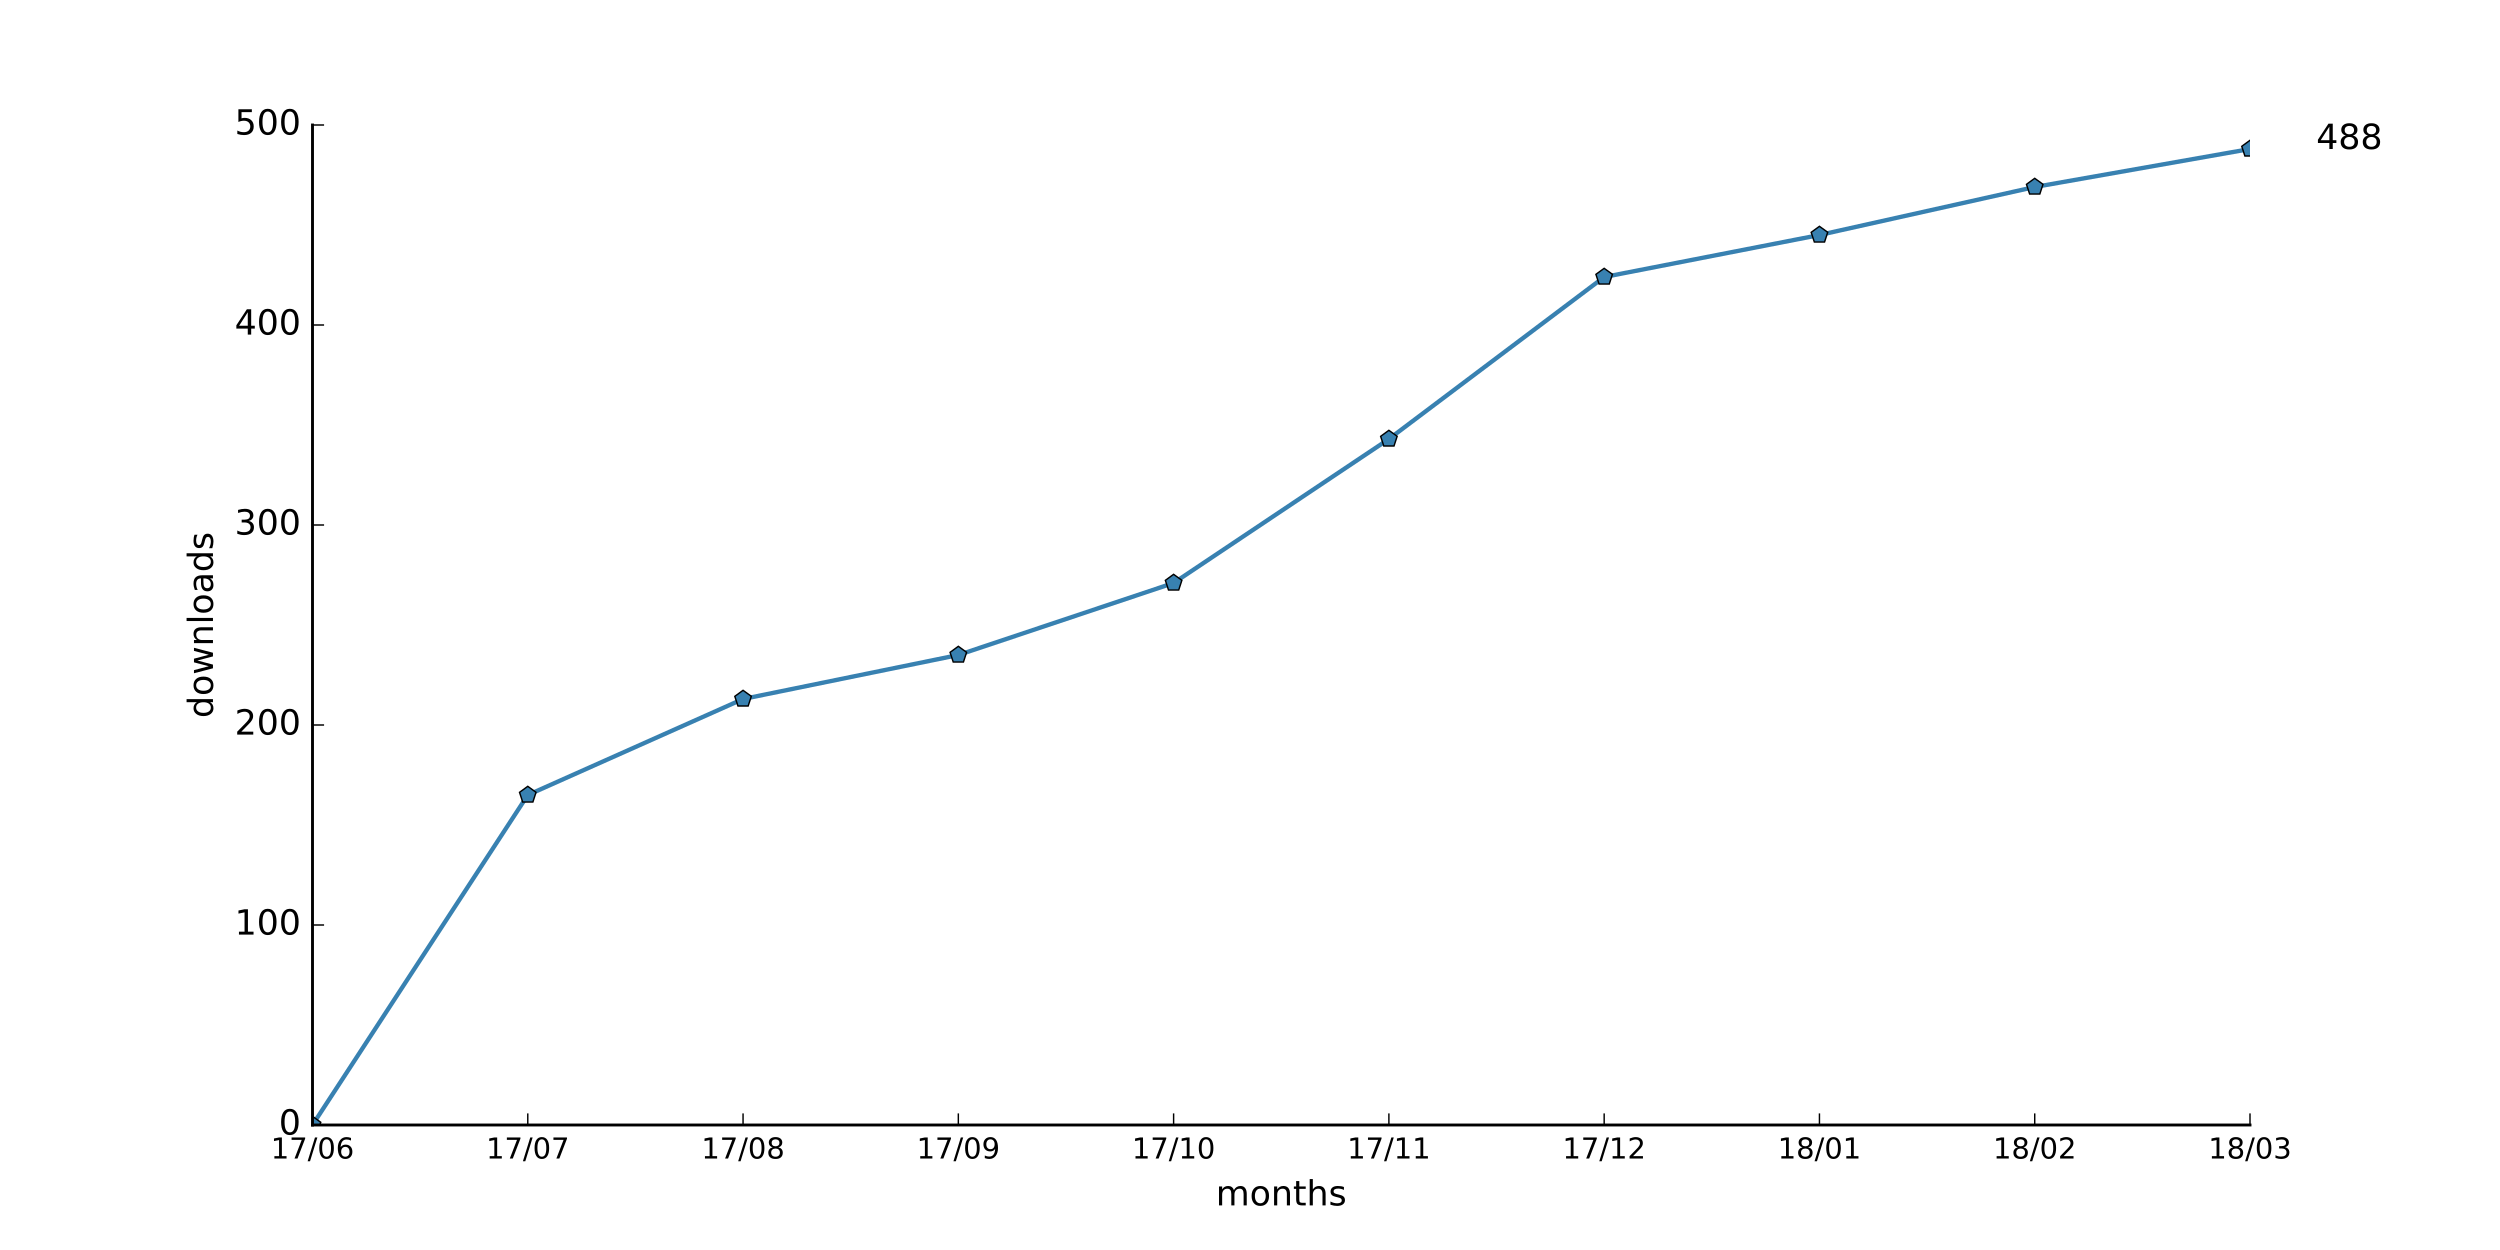
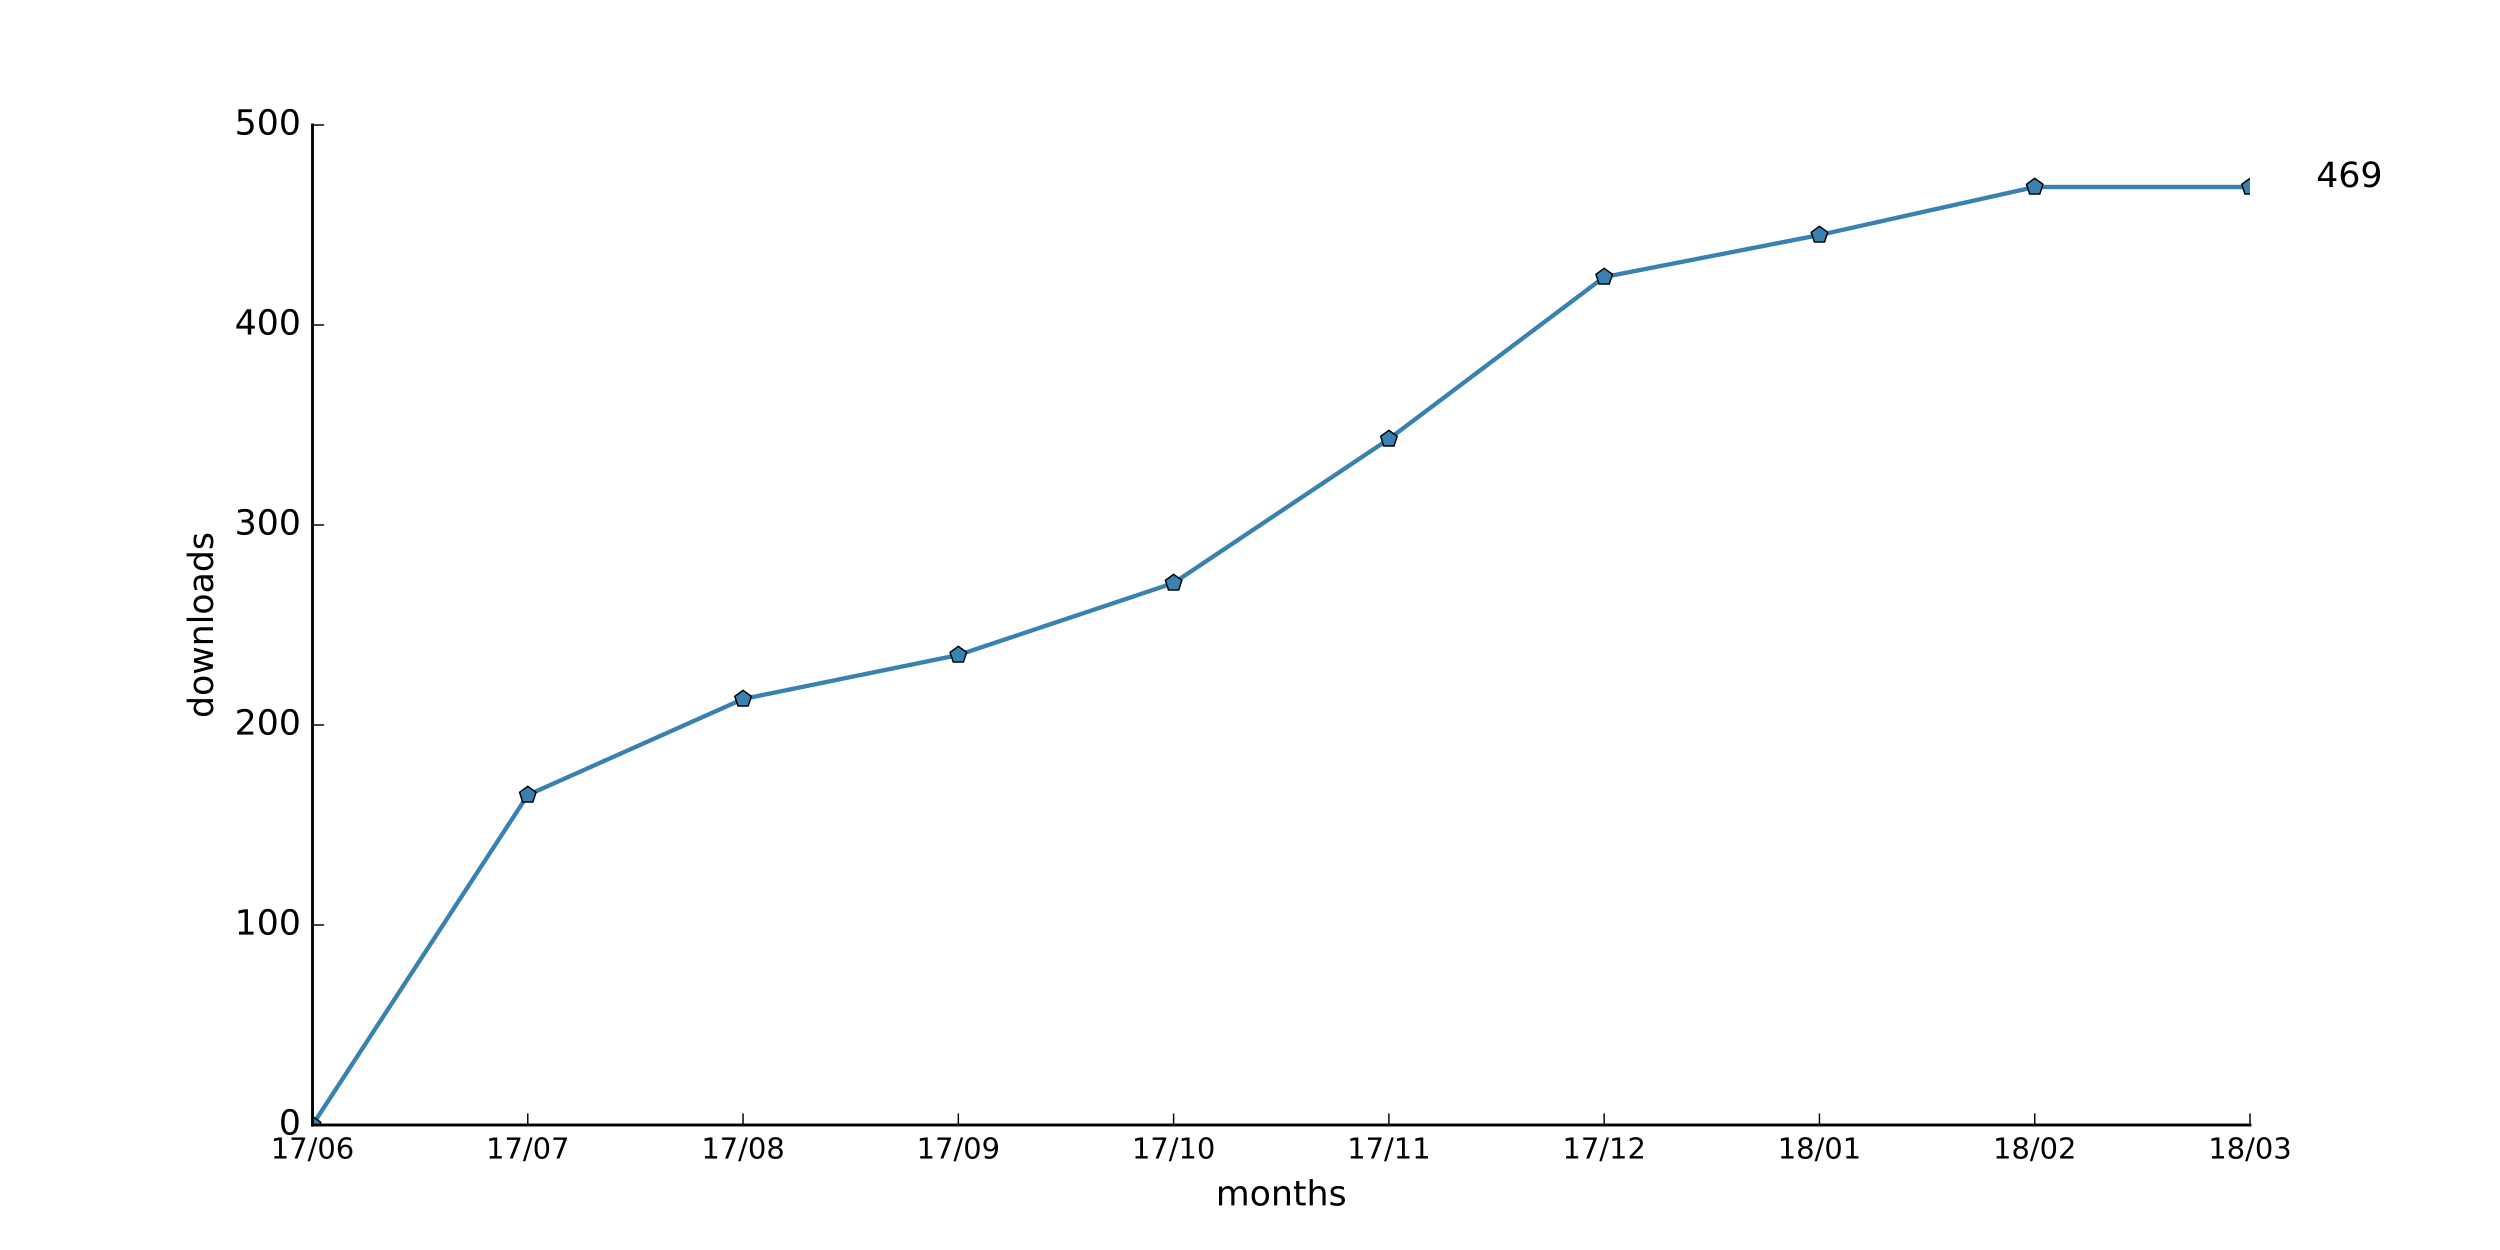
<svg xmlns="http://www.w3.org/2000/svg" xmlns:xlink="http://www.w3.org/1999/xlink" height="432pt" version="1.1" viewBox="0 0 864 432" width="864pt">
  <defs>
    <style type="text/css">
*{stroke-linecap:butt;stroke-linejoin:round;stroke-miterlimit:100000;}
  </style>
  </defs>
  <g id="figure_1">
    <g id="patch_1">
      <path d="M 0 432  L 864 432  L 864 0  L 0 0  z " style="fill:#ffffff;" />
    </g>
    <g id="axes_1">
      <g id="patch_2">
        <path d="M 108 388.8  L 777.6 388.8  L 777.6 43.2  L 108 43.2  z " style="fill:#ffffff;" />
      </g>
      <g id="line2d_1">
-         <path clip-path="url(#p3c5b20bab3)" d="M 108 388.8  L 182.4 274.752  L 256.8 241.574  L 331.2 226.368  L 405.6 201.485  L 480 151.718  L 554.4 95.731  L 628.8 81.216  L 703.2 64.627  L 777.6 51.494  " style="fill:none;stroke:#3881b1;stroke-linecap:square;stroke-width:1.5;" />
+         <path clip-path="url(#p75b536149a)" d="M 108 388.8  L 182.4 274.752  L 256.8 241.574  L 331.2 226.368  L 405.6 201.485  L 480 151.718  L 554.4 95.731  L 628.8 81.216  L 703.2 64.627  L 777.6 64.627  " style="fill:none;stroke:#3881b1;stroke-linecap:square;stroke-width:1.5;" />
      </g>
      <g id="line2d_2">
        <defs>
-           <path d="M 0 -3  L -2.853 -0.927  L -1.763 2.427  L 1.763 2.427  L 2.853 -0.927  z " id="m84efdbb8c8" style="stroke:#000000;stroke-linejoin:miter;stroke-width:0.5;" />
+           <path d="M 0 -3  L -2.853 -0.927  L -1.763 2.427  L 1.763 2.427  L 2.853 -0.927  z " id="m24736e64dd" style="stroke:#000000;stroke-linejoin:miter;stroke-width:0.5;" />
        </defs>
-         <g clip-path="url(#p3c5b20bab3)">
-           <use style="fill:#3881b1;stroke:#000000;stroke-linejoin:miter;stroke-width:0.5;" x="108.0" xlink:href="#m84efdbb8c8" y="388.8" />
-           <use style="fill:#3881b1;stroke:#000000;stroke-linejoin:miter;stroke-width:0.5;" x="182.4" xlink:href="#m84efdbb8c8" y="274.752" />
-           <use style="fill:#3881b1;stroke:#000000;stroke-linejoin:miter;stroke-width:0.5;" x="256.8" xlink:href="#m84efdbb8c8" y="241.574" />
-           <use style="fill:#3881b1;stroke:#000000;stroke-linejoin:miter;stroke-width:0.5;" x="331.2" xlink:href="#m84efdbb8c8" y="226.368" />
-           <use style="fill:#3881b1;stroke:#000000;stroke-linejoin:miter;stroke-width:0.5;" x="405.6" xlink:href="#m84efdbb8c8" y="201.485" />
-           <use style="fill:#3881b1;stroke:#000000;stroke-linejoin:miter;stroke-width:0.5;" x="480.0" xlink:href="#m84efdbb8c8" y="151.718" />
-           <use style="fill:#3881b1;stroke:#000000;stroke-linejoin:miter;stroke-width:0.5;" x="554.4" xlink:href="#m84efdbb8c8" y="95.731" />
-           <use style="fill:#3881b1;stroke:#000000;stroke-linejoin:miter;stroke-width:0.5;" x="628.8" xlink:href="#m84efdbb8c8" y="81.216" />
-           <use style="fill:#3881b1;stroke:#000000;stroke-linejoin:miter;stroke-width:0.5;" x="703.2" xlink:href="#m84efdbb8c8" y="64.627" />
-           <use style="fill:#3881b1;stroke:#000000;stroke-linejoin:miter;stroke-width:0.5;" x="777.6" xlink:href="#m84efdbb8c8" y="51.494" />
+         <g clip-path="url(#p75b536149a)">
+           <use style="fill:#3881b1;stroke:#000000;stroke-linejoin:miter;stroke-width:0.5;" x="108.0" xlink:href="#m24736e64dd" y="388.8" />
+           <use style="fill:#3881b1;stroke:#000000;stroke-linejoin:miter;stroke-width:0.5;" x="182.4" xlink:href="#m24736e64dd" y="274.752" />
+           <use style="fill:#3881b1;stroke:#000000;stroke-linejoin:miter;stroke-width:0.5;" x="256.8" xlink:href="#m24736e64dd" y="241.574" />
+           <use style="fill:#3881b1;stroke:#000000;stroke-linejoin:miter;stroke-width:0.5;" x="331.2" xlink:href="#m24736e64dd" y="226.368" />
+           <use style="fill:#3881b1;stroke:#000000;stroke-linejoin:miter;stroke-width:0.5;" x="405.6" xlink:href="#m24736e64dd" y="201.485" />
+           <use style="fill:#3881b1;stroke:#000000;stroke-linejoin:miter;stroke-width:0.5;" x="480.0" xlink:href="#m24736e64dd" y="151.718" />
+           <use style="fill:#3881b1;stroke:#000000;stroke-linejoin:miter;stroke-width:0.5;" x="554.4" xlink:href="#m24736e64dd" y="95.731" />
+           <use style="fill:#3881b1;stroke:#000000;stroke-linejoin:miter;stroke-width:0.5;" x="628.8" xlink:href="#m24736e64dd" y="81.216" />
+           <use style="fill:#3881b1;stroke:#000000;stroke-linejoin:miter;stroke-width:0.5;" x="703.2" xlink:href="#m24736e64dd" y="64.627" />
+           <use style="fill:#3881b1;stroke:#000000;stroke-linejoin:miter;stroke-width:0.5;" x="777.6" xlink:href="#m24736e64dd" y="64.627" />
        </g>
      </g>
      <g id="patch_3">
        <path d="M 108 388.8  L 777.6 388.8  " style="fill:none;stroke:#000000;stroke-linecap:square;stroke-linejoin:miter;" />
      </g>
      <g id="patch_4">
        <path d="M 108 388.8  L 108 43.2  " style="fill:none;stroke:#000000;stroke-linecap:square;stroke-linejoin:miter;" />
      </g>
      <g id="matplotlib.axis_1">
        <g id="xtick_1">
          <g id="line2d_3">
            <defs>
-               <path d="M 0 0  L 0 -4  " id="mdf4bca3ebf" style="stroke:#000000;stroke-width:0.5;" />
-             </defs>
-             <g>
-               <use style="stroke:#000000;stroke-width:0.5;" x="108.0" xlink:href="#mdf4bca3ebf" y="388.8" />
+               <path d="M 0 0  L 0 -4  " id="m5441cea8cf" style="stroke:#000000;stroke-width:0.5;" />
+             </defs>
+             <g>
+               <use style="stroke:#000000;stroke-width:0.5;" x="108.0" xlink:href="#m5441cea8cf" y="388.8" />
            </g>
          </g>
          <g id="text_1">
            <defs>
              <path d="M 31.781 66.406  Q 24.172 66.406 20.328 58.906  Q 16.5 51.422 16.5 36.375  Q 16.5 21.391 20.328 13.891  Q 24.172 6.391 31.781 6.391  Q 39.453 6.391 43.281 13.891  Q 47.125 21.391 47.125 36.375  Q 47.125 51.422 43.281 58.906  Q 39.453 66.406 31.781 66.406  M 31.781 74.219  Q 44.047 74.219 50.516 64.516  Q 56.984 54.828 56.984 36.375  Q 56.984 17.969 50.516 8.266  Q 44.047 -1.422 31.781 -1.422  Q 19.531 -1.422 13.062 8.266  Q 6.594 17.969 6.594 36.375  Q 6.594 54.828 13.062 64.516  Q 19.531 74.219 31.781 74.219  " id="BitstreamVeraSans-Roman-30" />
              <path d="M 12.406 8.297  L 28.516 8.297  L 28.516 63.922  L 10.984 60.406  L 10.984 69.391  L 28.422 72.906  L 38.281 72.906  L 38.281 8.297  L 54.391 8.297  L 54.391 0  L 12.406 0  z " id="BitstreamVeraSans-Roman-31" />
              <path d="M 33.016 40.375  Q 26.375 40.375 22.484 35.828  Q 18.609 31.297 18.609 23.391  Q 18.609 15.531 22.484 10.953  Q 26.375 6.391 33.016 6.391  Q 39.656 6.391 43.531 10.953  Q 47.406 15.531 47.406 23.391  Q 47.406 31.297 43.531 35.828  Q 39.656 40.375 33.016 40.375  M 52.594 71.297  L 52.594 62.312  Q 48.875 64.062 45.094 64.984  Q 41.312 65.922 37.594 65.922  Q 27.828 65.922 22.672 59.328  Q 17.531 52.734 16.797 39.406  Q 19.672 43.656 24.016 45.922  Q 28.375 48.188 33.594 48.188  Q 44.578 48.188 50.953 41.516  Q 57.328 34.859 57.328 23.391  Q 57.328 12.156 50.688 5.359  Q 44.047 -1.422 33.016 -1.422  Q 20.359 -1.422 13.672 8.266  Q 6.984 17.969 6.984 36.375  Q 6.984 53.656 15.188 63.938  Q 23.391 74.219 37.203 74.219  Q 40.922 74.219 44.703 73.484  Q 48.484 72.75 52.594 71.297  " id="BitstreamVeraSans-Roman-36" />
              <path d="M 8.203 72.906  L 55.078 72.906  L 55.078 68.703  L 28.609 0  L 18.312 0  L 43.219 64.594  L 8.203 64.594  z " id="BitstreamVeraSans-Roman-37" />
              <path d="M 25.391 72.906  L 33.688 72.906  L 8.297 -9.281  L 0 -9.281  z " id="BitstreamVeraSans-Roman-2f" />
            </defs>
            <g transform="translate(93.59063 400.3984)scale(0.1 -0.1)">
              <use xlink:href="#BitstreamVeraSans-Roman-31" />
              <use x="63.623" xlink:href="#BitstreamVeraSans-Roman-37" />
              <use x="127.246" xlink:href="#BitstreamVeraSans-Roman-2f" />
              <use x="160.938" xlink:href="#BitstreamVeraSans-Roman-30" />
              <use x="224.561" xlink:href="#BitstreamVeraSans-Roman-36" />
            </g>
          </g>
        </g>
        <g id="xtick_2">
          <g id="line2d_4">
            <g>
-               <use style="stroke:#000000;stroke-width:0.5;" x="182.4" xlink:href="#mdf4bca3ebf" y="388.8" />
+               <use style="stroke:#000000;stroke-width:0.5;" x="182.4" xlink:href="#m5441cea8cf" y="388.8" />
            </g>
          </g>
          <g id="text_2">
            <g transform="translate(167.9906 400.3984)scale(0.1 -0.1)">
              <use xlink:href="#BitstreamVeraSans-Roman-31" />
              <use x="63.623" xlink:href="#BitstreamVeraSans-Roman-37" />
              <use x="127.246" xlink:href="#BitstreamVeraSans-Roman-2f" />
              <use x="160.938" xlink:href="#BitstreamVeraSans-Roman-30" />
              <use x="224.561" xlink:href="#BitstreamVeraSans-Roman-37" />
            </g>
          </g>
        </g>
        <g id="xtick_3">
          <g id="line2d_5">
            <g>
-               <use style="stroke:#000000;stroke-width:0.5;" x="256.8" xlink:href="#mdf4bca3ebf" y="388.8" />
+               <use style="stroke:#000000;stroke-width:0.5;" x="256.8" xlink:href="#m5441cea8cf" y="388.8" />
            </g>
          </g>
          <g id="text_3">
            <defs>
              <path d="M 31.781 34.625  Q 24.75 34.625 20.719 30.859  Q 16.703 27.094 16.703 20.516  Q 16.703 13.922 20.719 10.156  Q 24.75 6.391 31.781 6.391  Q 38.812 6.391 42.859 10.172  Q 46.922 13.969 46.922 20.516  Q 46.922 27.094 42.891 30.859  Q 38.875 34.625 31.781 34.625  M 21.922 38.812  Q 15.578 40.375 12.031 44.719  Q 8.5 49.078 8.5 55.328  Q 8.5 64.062 14.719 69.141  Q 20.953 74.219 31.781 74.219  Q 42.672 74.219 48.875 69.141  Q 55.078 64.062 55.078 55.328  Q 55.078 49.078 51.531 44.719  Q 48 40.375 41.703 38.812  Q 48.828 37.156 52.797 32.312  Q 56.781 27.484 56.781 20.516  Q 56.781 9.906 50.312 4.234  Q 43.844 -1.422 31.781 -1.422  Q 19.734 -1.422 13.25 4.234  Q 6.781 9.906 6.781 20.516  Q 6.781 27.484 10.781 32.312  Q 14.797 37.156 21.922 38.812  M 18.312 54.391  Q 18.312 48.734 21.844 45.562  Q 25.391 42.391 31.781 42.391  Q 38.141 42.391 41.719 45.562  Q 45.312 48.734 45.312 54.391  Q 45.312 60.062 41.719 63.234  Q 38.141 66.406 31.781 66.406  Q 25.391 66.406 21.844 63.234  Q 18.312 60.062 18.312 54.391  " id="BitstreamVeraSans-Roman-38" />
            </defs>
            <g transform="translate(242.3906 400.3984)scale(0.1 -0.1)">
              <use xlink:href="#BitstreamVeraSans-Roman-31" />
              <use x="63.623" xlink:href="#BitstreamVeraSans-Roman-37" />
              <use x="127.246" xlink:href="#BitstreamVeraSans-Roman-2f" />
              <use x="160.938" xlink:href="#BitstreamVeraSans-Roman-30" />
              <use x="224.561" xlink:href="#BitstreamVeraSans-Roman-38" />
            </g>
          </g>
        </g>
        <g id="xtick_4">
          <g id="line2d_6">
            <g>
-               <use style="stroke:#000000;stroke-width:0.5;" x="331.2" xlink:href="#mdf4bca3ebf" y="388.8" />
+               <use style="stroke:#000000;stroke-width:0.5;" x="331.2" xlink:href="#m5441cea8cf" y="388.8" />
            </g>
          </g>
          <g id="text_4">
            <defs>
              <path d="M 10.984 1.516  L 10.984 10.5  Q 14.703 8.734 18.5 7.812  Q 22.312 6.891 25.984 6.891  Q 35.75 6.891 40.891 13.453  Q 46.047 20.016 46.781 33.406  Q 43.953 29.203 39.594 26.953  Q 35.25 24.703 29.984 24.703  Q 19.047 24.703 12.672 31.312  Q 6.297 37.938 6.297 49.422  Q 6.297 60.641 12.938 67.422  Q 19.578 74.219 30.609 74.219  Q 43.266 74.219 49.922 64.516  Q 56.594 54.828 56.594 36.375  Q 56.594 19.141 48.406 8.859  Q 40.234 -1.422 26.422 -1.422  Q 22.703 -1.422 18.891 -0.688  Q 15.094 0.047 10.984 1.516  M 30.609 32.422  Q 37.25 32.422 41.125 36.953  Q 45.016 41.5 45.016 49.422  Q 45.016 57.281 41.125 61.844  Q 37.25 66.406 30.609 66.406  Q 23.969 66.406 20.094 61.844  Q 16.219 57.281 16.219 49.422  Q 16.219 41.5 20.094 36.953  Q 23.969 32.422 30.609 32.422  " id="BitstreamVeraSans-Roman-39" />
            </defs>
            <g transform="translate(316.7906 400.3984)scale(0.1 -0.1)">
              <use xlink:href="#BitstreamVeraSans-Roman-31" />
              <use x="63.623" xlink:href="#BitstreamVeraSans-Roman-37" />
              <use x="127.246" xlink:href="#BitstreamVeraSans-Roman-2f" />
              <use x="160.938" xlink:href="#BitstreamVeraSans-Roman-30" />
              <use x="224.561" xlink:href="#BitstreamVeraSans-Roman-39" />
            </g>
          </g>
        </g>
        <g id="xtick_5">
          <g id="line2d_7">
            <g>
-               <use style="stroke:#000000;stroke-width:0.5;" x="405.6" xlink:href="#mdf4bca3ebf" y="388.8" />
+               <use style="stroke:#000000;stroke-width:0.5;" x="405.6" xlink:href="#m5441cea8cf" y="388.8" />
            </g>
          </g>
          <g id="text_5">
            <g transform="translate(391.1906 400.3984)scale(0.1 -0.1)">
              <use xlink:href="#BitstreamVeraSans-Roman-31" />
              <use x="63.623" xlink:href="#BitstreamVeraSans-Roman-37" />
              <use x="127.246" xlink:href="#BitstreamVeraSans-Roman-2f" />
              <use x="160.938" xlink:href="#BitstreamVeraSans-Roman-31" />
              <use x="224.561" xlink:href="#BitstreamVeraSans-Roman-30" />
            </g>
          </g>
        </g>
        <g id="xtick_6">
          <g id="line2d_8">
            <g>
-               <use style="stroke:#000000;stroke-width:0.5;" x="480.0" xlink:href="#mdf4bca3ebf" y="388.8" />
+               <use style="stroke:#000000;stroke-width:0.5;" x="480.0" xlink:href="#m5441cea8cf" y="388.8" />
            </g>
          </g>
          <g id="text_6">
            <g transform="translate(465.5906 400.3984)scale(0.1 -0.1)">
              <use xlink:href="#BitstreamVeraSans-Roman-31" />
              <use x="63.623" xlink:href="#BitstreamVeraSans-Roman-37" />
              <use x="127.246" xlink:href="#BitstreamVeraSans-Roman-2f" />
              <use x="160.938" xlink:href="#BitstreamVeraSans-Roman-31" />
              <use x="224.561" xlink:href="#BitstreamVeraSans-Roman-31" />
            </g>
          </g>
        </g>
        <g id="xtick_7">
          <g id="line2d_9">
            <g>
-               <use style="stroke:#000000;stroke-width:0.5;" x="554.4" xlink:href="#mdf4bca3ebf" y="388.8" />
+               <use style="stroke:#000000;stroke-width:0.5;" x="554.4" xlink:href="#m5441cea8cf" y="388.8" />
            </g>
          </g>
          <g id="text_7">
            <defs>
              <path d="M 19.188 8.297  L 53.609 8.297  L 53.609 0  L 7.328 0  L 7.328 8.297  Q 12.938 14.109 22.625 23.891  Q 32.328 33.688 34.812 36.531  Q 39.547 41.844 41.422 45.531  Q 43.312 49.219 43.312 52.781  Q 43.312 58.594 39.234 62.25  Q 35.156 65.922 28.609 65.922  Q 23.969 65.922 18.812 64.312  Q 13.672 62.703 7.812 59.422  L 7.812 69.391  Q 13.766 71.781 18.938 73  Q 24.125 74.219 28.422 74.219  Q 39.75 74.219 46.484 68.547  Q 53.219 62.891 53.219 53.422  Q 53.219 48.922 51.531 44.891  Q 49.859 40.875 45.406 35.406  Q 44.188 33.984 37.641 27.219  Q 31.109 20.453 19.188 8.297  " id="BitstreamVeraSans-Roman-32" />
            </defs>
            <g transform="translate(539.9906 400.3984)scale(0.1 -0.1)">
              <use xlink:href="#BitstreamVeraSans-Roman-31" />
              <use x="63.623" xlink:href="#BitstreamVeraSans-Roman-37" />
              <use x="127.246" xlink:href="#BitstreamVeraSans-Roman-2f" />
              <use x="160.938" xlink:href="#BitstreamVeraSans-Roman-31" />
              <use x="224.561" xlink:href="#BitstreamVeraSans-Roman-32" />
            </g>
          </g>
        </g>
        <g id="xtick_8">
          <g id="line2d_10">
            <g>
-               <use style="stroke:#000000;stroke-width:0.5;" x="628.8" xlink:href="#mdf4bca3ebf" y="388.8" />
+               <use style="stroke:#000000;stroke-width:0.5;" x="628.8" xlink:href="#m5441cea8cf" y="388.8" />
            </g>
          </g>
          <g id="text_8">
            <g transform="translate(614.3906 400.3984)scale(0.1 -0.1)">
              <use xlink:href="#BitstreamVeraSans-Roman-31" />
              <use x="63.623" xlink:href="#BitstreamVeraSans-Roman-38" />
              <use x="127.246" xlink:href="#BitstreamVeraSans-Roman-2f" />
              <use x="160.938" xlink:href="#BitstreamVeraSans-Roman-30" />
              <use x="224.561" xlink:href="#BitstreamVeraSans-Roman-31" />
            </g>
          </g>
        </g>
        <g id="xtick_9">
          <g id="line2d_11">
            <g>
-               <use style="stroke:#000000;stroke-width:0.5;" x="703.2" xlink:href="#mdf4bca3ebf" y="388.8" />
+               <use style="stroke:#000000;stroke-width:0.5;" x="703.2" xlink:href="#m5441cea8cf" y="388.8" />
            </g>
          </g>
          <g id="text_9">
            <g transform="translate(688.7906 400.3984)scale(0.1 -0.1)">
              <use xlink:href="#BitstreamVeraSans-Roman-31" />
              <use x="63.623" xlink:href="#BitstreamVeraSans-Roman-38" />
              <use x="127.246" xlink:href="#BitstreamVeraSans-Roman-2f" />
              <use x="160.938" xlink:href="#BitstreamVeraSans-Roman-30" />
              <use x="224.561" xlink:href="#BitstreamVeraSans-Roman-32" />
            </g>
          </g>
        </g>
        <g id="xtick_10">
          <g id="line2d_12">
            <g>
-               <use style="stroke:#000000;stroke-width:0.5;" x="777.6" xlink:href="#mdf4bca3ebf" y="388.8" />
+               <use style="stroke:#000000;stroke-width:0.5;" x="777.6" xlink:href="#m5441cea8cf" y="388.8" />
            </g>
          </g>
          <g id="text_10">
            <defs>
              <path d="M 40.578 39.312  Q 47.656 37.797 51.625 33  Q 55.609 28.219 55.609 21.188  Q 55.609 10.406 48.188 4.484  Q 40.766 -1.422 27.094 -1.422  Q 22.516 -1.422 17.656 -0.516  Q 12.797 0.391 7.625 2.203  L 7.625 11.719  Q 11.719 9.328 16.594 8.109  Q 21.484 6.891 26.812 6.891  Q 36.078 6.891 40.938 10.547  Q 45.797 14.203 45.797 21.188  Q 45.797 27.641 41.281 31.266  Q 36.766 34.906 28.719 34.906  L 20.219 34.906  L 20.219 43.016  L 29.109 43.016  Q 36.375 43.016 40.234 45.922  Q 44.094 48.828 44.094 54.297  Q 44.094 59.906 40.109 62.906  Q 36.141 65.922 28.719 65.922  Q 24.656 65.922 20.016 65.031  Q 15.375 64.156 9.812 62.312  L 9.812 71.094  Q 15.438 72.656 20.344 73.438  Q 25.25 74.219 29.594 74.219  Q 40.828 74.219 47.359 69.109  Q 53.906 64.016 53.906 55.328  Q 53.906 49.266 50.438 45.094  Q 46.969 40.922 40.578 39.312  " id="BitstreamVeraSans-Roman-33" />
            </defs>
            <g transform="translate(763.1906 400.3984)scale(0.1 -0.1)">
              <use xlink:href="#BitstreamVeraSans-Roman-31" />
              <use x="63.623" xlink:href="#BitstreamVeraSans-Roman-38" />
              <use x="127.246" xlink:href="#BitstreamVeraSans-Roman-2f" />
              <use x="160.938" xlink:href="#BitstreamVeraSans-Roman-30" />
              <use x="224.561" xlink:href="#BitstreamVeraSans-Roman-33" />
            </g>
          </g>
        </g>
        <g id="text_11">
          <defs>
            <path d="M 54.891 33.016  L 54.891 0  L 45.906 0  L 45.906 32.719  Q 45.906 40.484 42.875 44.328  Q 39.844 48.188 33.797 48.188  Q 26.516 48.188 22.312 43.547  Q 18.109 38.922 18.109 30.906  L 18.109 0  L 9.078 0  L 9.078 54.688  L 18.109 54.688  L 18.109 46.188  Q 21.344 51.125 25.703 53.562  Q 30.078 56 35.797 56  Q 45.219 56 50.047 50.172  Q 54.891 44.344 54.891 33.016  " id="BitstreamVeraSans-Roman-6e" />
            <path d="M 52 44.188  Q 55.375 50.25 60.062 53.125  Q 64.75 56 71.094 56  Q 79.641 56 84.281 50.016  Q 88.922 44.047 88.922 33.016  L 88.922 0  L 79.891 0  L 79.891 32.719  Q 79.891 40.578 77.094 44.375  Q 74.312 48.188 68.609 48.188  Q 61.625 48.188 57.562 43.547  Q 53.516 38.922 53.516 30.906  L 53.516 0  L 44.484 0  L 44.484 32.719  Q 44.484 40.625 41.703 44.406  Q 38.922 48.188 33.109 48.188  Q 26.219 48.188 22.156 43.531  Q 18.109 38.875 18.109 30.906  L 18.109 0  L 9.078 0  L 9.078 54.688  L 18.109 54.688  L 18.109 46.188  Q 21.188 51.219 25.484 53.609  Q 29.781 56 35.688 56  Q 41.656 56 45.828 52.969  Q 50 49.953 52 44.188  " id="BitstreamVeraSans-Roman-6d" />
            <path d="M 30.609 48.391  Q 23.391 48.391 19.188 42.75  Q 14.984 37.109 14.984 27.297  Q 14.984 17.484 19.156 11.844  Q 23.344 6.203 30.609 6.203  Q 37.797 6.203 41.984 11.859  Q 46.188 17.531 46.188 27.297  Q 46.188 37.016 41.984 42.703  Q 37.797 48.391 30.609 48.391  M 30.609 56  Q 42.328 56 49.016 48.375  Q 55.719 40.766 55.719 27.297  Q 55.719 13.875 49.016 6.219  Q 42.328 -1.422 30.609 -1.422  Q 18.844 -1.422 12.172 6.219  Q 5.516 13.875 5.516 27.297  Q 5.516 40.766 12.172 48.375  Q 18.844 56 30.609 56  " id="BitstreamVeraSans-Roman-6f" />
            <path d="M 54.891 33.016  L 54.891 0  L 45.906 0  L 45.906 32.719  Q 45.906 40.484 42.875 44.328  Q 39.844 48.188 33.797 48.188  Q 26.516 48.188 22.312 43.547  Q 18.109 38.922 18.109 30.906  L 18.109 0  L 9.078 0  L 9.078 75.984  L 18.109 75.984  L 18.109 46.188  Q 21.344 51.125 25.703 53.562  Q 30.078 56 35.797 56  Q 45.219 56 50.047 50.172  Q 54.891 44.344 54.891 33.016  " id="BitstreamVeraSans-Roman-68" />
            <path d="M 18.312 70.219  L 18.312 54.688  L 36.812 54.688  L 36.812 47.703  L 18.312 47.703  L 18.312 18.016  Q 18.312 11.328 20.141 9.422  Q 21.969 7.516 27.594 7.516  L 36.812 7.516  L 36.812 0  L 27.594 0  Q 17.188 0 13.234 3.875  Q 9.281 7.766 9.281 18.016  L 9.281 47.703  L 2.688 47.703  L 2.688 54.688  L 9.281 54.688  L 9.281 70.219  z " id="BitstreamVeraSans-Roman-74" />
            <path d="M 44.281 53.078  L 44.281 44.578  Q 40.484 46.531 36.375 47.5  Q 32.281 48.484 27.875 48.484  Q 21.188 48.484 17.844 46.438  Q 14.5 44.391 14.5 40.281  Q 14.5 37.156 16.891 35.375  Q 19.281 33.594 26.516 31.984  L 29.594 31.297  Q 39.156 29.25 43.188 25.516  Q 47.219 21.781 47.219 15.094  Q 47.219 7.469 41.188 3.016  Q 35.156 -1.422 24.609 -1.422  Q 20.219 -1.422 15.453 -0.562  Q 10.688 0.297 5.422 2  L 5.422 11.281  Q 10.406 8.688 15.234 7.391  Q 20.062 6.109 24.812 6.109  Q 31.156 6.109 34.562 8.281  Q 37.984 10.453 37.984 14.406  Q 37.984 18.062 35.516 20.016  Q 33.062 21.969 24.703 23.781  L 21.578 24.516  Q 13.234 26.266 9.516 29.906  Q 5.812 33.547 5.812 39.891  Q 5.812 47.609 11.281 51.797  Q 16.75 56 26.812 56  Q 31.781 56 36.172 55.266  Q 40.578 54.547 44.281 53.078  " id="BitstreamVeraSans-Roman-73" />
          </defs>
          <g transform="translate(420.2016 416.5962)scale(0.12 -0.12)">
            <use xlink:href="#BitstreamVeraSans-Roman-6d" />
            <use x="97.412" xlink:href="#BitstreamVeraSans-Roman-6f" />
            <use x="158.594" xlink:href="#BitstreamVeraSans-Roman-6e" />
            <use x="221.973" xlink:href="#BitstreamVeraSans-Roman-74" />
            <use x="261.182" xlink:href="#BitstreamVeraSans-Roman-68" />
            <use x="324.561" xlink:href="#BitstreamVeraSans-Roman-73" />
          </g>
        </g>
      </g>
      <g id="matplotlib.axis_2">
        <g id="ytick_1">
          <g id="line2d_13">
            <defs>
-               <path d="M 0 0  L 4 0  " id="m59ff5613d1" style="stroke:#000000;stroke-width:0.5;" />
-             </defs>
-             <g>
-               <use style="stroke:#000000;stroke-width:0.5;" x="108.0" xlink:href="#m59ff5613d1" y="388.8" />
+               <path d="M 0 0  L 4 0  " id="m12e2bca2bc" style="stroke:#000000;stroke-width:0.5;" />
+             </defs>
+             <g>
+               <use style="stroke:#000000;stroke-width:0.5;" x="108.0" xlink:href="#m12e2bca2bc" y="388.8" />
            </g>
          </g>
          <g id="text_12">
            <g transform="translate(96.365 392.1112)scale(0.12 -0.12)">
              <use xlink:href="#BitstreamVeraSans-Roman-30" />
            </g>
          </g>
        </g>
        <g id="ytick_2">
          <g id="line2d_14">
            <g>
-               <use style="stroke:#000000;stroke-width:0.5;" x="108.0" xlink:href="#m59ff5613d1" y="319.68" />
+               <use style="stroke:#000000;stroke-width:0.5;" x="108.0" xlink:href="#m12e2bca2bc" y="319.68" />
            </g>
          </g>
          <g id="text_13">
            <g transform="translate(81.095 322.9912)scale(0.12 -0.12)">
              <use xlink:href="#BitstreamVeraSans-Roman-31" />
              <use x="63.623" xlink:href="#BitstreamVeraSans-Roman-30" />
              <use x="127.246" xlink:href="#BitstreamVeraSans-Roman-30" />
            </g>
          </g>
        </g>
        <g id="ytick_3">
          <g id="line2d_15">
            <g>
-               <use style="stroke:#000000;stroke-width:0.5;" x="108.0" xlink:href="#m59ff5613d1" y="250.56" />
+               <use style="stroke:#000000;stroke-width:0.5;" x="108.0" xlink:href="#m12e2bca2bc" y="250.56" />
            </g>
          </g>
          <g id="text_14">
            <g transform="translate(81.095 253.8713)scale(0.12 -0.12)">
              <use xlink:href="#BitstreamVeraSans-Roman-32" />
              <use x="63.623" xlink:href="#BitstreamVeraSans-Roman-30" />
              <use x="127.246" xlink:href="#BitstreamVeraSans-Roman-30" />
            </g>
          </g>
        </g>
        <g id="ytick_4">
          <g id="line2d_16">
            <g>
-               <use style="stroke:#000000;stroke-width:0.5;" x="108.0" xlink:href="#m59ff5613d1" y="181.44" />
+               <use style="stroke:#000000;stroke-width:0.5;" x="108.0" xlink:href="#m12e2bca2bc" y="181.44" />
            </g>
          </g>
          <g id="text_15">
            <g transform="translate(81.095 184.7512)scale(0.12 -0.12)">
              <use xlink:href="#BitstreamVeraSans-Roman-33" />
              <use x="63.623" xlink:href="#BitstreamVeraSans-Roman-30" />
              <use x="127.246" xlink:href="#BitstreamVeraSans-Roman-30" />
            </g>
          </g>
        </g>
        <g id="ytick_5">
          <g id="line2d_17">
            <g>
-               <use style="stroke:#000000;stroke-width:0.5;" x="108.0" xlink:href="#m59ff5613d1" y="112.32" />
+               <use style="stroke:#000000;stroke-width:0.5;" x="108.0" xlink:href="#m12e2bca2bc" y="112.32" />
            </g>
          </g>
          <g id="text_16">
            <defs>
              <path d="M 37.797 64.312  L 12.891 25.391  L 37.797 25.391  z M 35.203 72.906  L 47.609 72.906  L 47.609 25.391  L 58.016 25.391  L 58.016 17.188  L 47.609 17.188  L 47.609 0  L 37.797 0  L 37.797 17.188  L 4.891 17.188  L 4.891 26.703  z " id="BitstreamVeraSans-Roman-34" />
            </defs>
            <g transform="translate(81.095 115.6312)scale(0.12 -0.12)">
              <use xlink:href="#BitstreamVeraSans-Roman-34" />
              <use x="63.623" xlink:href="#BitstreamVeraSans-Roman-30" />
              <use x="127.246" xlink:href="#BitstreamVeraSans-Roman-30" />
            </g>
          </g>
        </g>
        <g id="ytick_6">
          <g id="line2d_18">
            <g>
-               <use style="stroke:#000000;stroke-width:0.5;" x="108.0" xlink:href="#m59ff5613d1" y="43.2" />
+               <use style="stroke:#000000;stroke-width:0.5;" x="108.0" xlink:href="#m12e2bca2bc" y="43.2" />
            </g>
          </g>
          <g id="text_17">
            <defs>
              <path d="M 10.797 72.906  L 49.516 72.906  L 49.516 64.594  L 19.828 64.594  L 19.828 46.734  Q 21.969 47.469 24.109 47.828  Q 26.266 48.188 28.422 48.188  Q 40.625 48.188 47.75 41.5  Q 54.891 34.812 54.891 23.391  Q 54.891 11.625 47.562 5.094  Q 40.234 -1.422 26.906 -1.422  Q 22.312 -1.422 17.547 -0.641  Q 12.797 0.141 7.719 1.703  L 7.719 11.625  Q 12.109 9.234 16.797 8.062  Q 21.484 6.891 26.703 6.891  Q 35.156 6.891 40.078 11.328  Q 45.016 15.766 45.016 23.391  Q 45.016 31 40.078 35.438  Q 35.156 39.891 26.703 39.891  Q 22.75 39.891 18.812 39.016  Q 14.891 38.141 10.797 36.281  z " id="BitstreamVeraSans-Roman-35" />
            </defs>
            <g transform="translate(81.095 46.51125)scale(0.12 -0.12)">
              <use xlink:href="#BitstreamVeraSans-Roman-35" />
              <use x="63.623" xlink:href="#BitstreamVeraSans-Roman-30" />
              <use x="127.246" xlink:href="#BitstreamVeraSans-Roman-30" />
            </g>
          </g>
        </g>
        <g id="text_18">
          <defs>
            <path d="M 45.406 46.391  L 45.406 75.984  L 54.391 75.984  L 54.391 0  L 45.406 0  L 45.406 8.203  Q 42.578 3.328 38.25 0.953  Q 33.938 -1.422 27.875 -1.422  Q 17.969 -1.422 11.734 6.484  Q 5.516 14.406 5.516 27.297  Q 5.516 40.188 11.734 48.094  Q 17.969 56 27.875 56  Q 33.938 56 38.25 53.625  Q 42.578 51.266 45.406 46.391  M 14.797 27.297  Q 14.797 17.391 18.875 11.75  Q 22.953 6.109 30.078 6.109  Q 37.203 6.109 41.297 11.75  Q 45.406 17.391 45.406 27.297  Q 45.406 37.203 41.297 42.844  Q 37.203 48.484 30.078 48.484  Q 22.953 48.484 18.875 42.844  Q 14.797 37.203 14.797 27.297  " id="BitstreamVeraSans-Roman-64" />
            <path d="M 34.281 27.484  Q 23.391 27.484 19.188 25  Q 14.984 22.516 14.984 16.5  Q 14.984 11.719 18.141 8.906  Q 21.297 6.109 26.703 6.109  Q 34.188 6.109 38.703 11.406  Q 43.219 16.703 43.219 25.484  L 43.219 27.484  z M 52.203 31.203  L 52.203 0  L 43.219 0  L 43.219 8.297  Q 40.141 3.328 35.547 0.953  Q 30.953 -1.422 24.312 -1.422  Q 15.922 -1.422 10.953 3.297  Q 6 8.016 6 15.922  Q 6 25.141 12.172 29.828  Q 18.359 34.516 30.609 34.516  L 43.219 34.516  L 43.219 35.406  Q 43.219 41.609 39.141 45  Q 35.062 48.391 27.688 48.391  Q 23 48.391 18.547 47.266  Q 14.109 46.141 10.016 43.891  L 10.016 52.203  Q 14.938 54.109 19.578 55.047  Q 24.219 56 28.609 56  Q 40.484 56 46.344 49.844  Q 52.203 43.703 52.203 31.203  " id="BitstreamVeraSans-Roman-61" />
            <path d="M 9.422 75.984  L 18.406 75.984  L 18.406 0  L 9.422 0  z " id="BitstreamVeraSans-Roman-6c" />
            <path d="M 4.203 54.688  L 13.188 54.688  L 24.422 12.016  L 35.594 54.688  L 46.188 54.688  L 57.422 12.016  L 68.609 54.688  L 77.594 54.688  L 63.281 0  L 52.688 0  L 40.922 44.828  L 29.109 0  L 18.5 0  z " id="BitstreamVeraSans-Roman-77" />
          </defs>
          <g transform="translate(73.59937 248.1394)rotate(-90.0)scale(0.12 -0.12)">
            <use xlink:href="#BitstreamVeraSans-Roman-64" />
            <use x="63.477" xlink:href="#BitstreamVeraSans-Roman-6f" />
            <use x="124.658" xlink:href="#BitstreamVeraSans-Roman-77" />
            <use x="206.445" xlink:href="#BitstreamVeraSans-Roman-6e" />
            <use x="269.824" xlink:href="#BitstreamVeraSans-Roman-6c" />
            <use x="297.607" xlink:href="#BitstreamVeraSans-Roman-6f" />
            <use x="358.789" xlink:href="#BitstreamVeraSans-Roman-61" />
            <use x="420.068" xlink:href="#BitstreamVeraSans-Roman-64" />
            <use x="483.545" xlink:href="#BitstreamVeraSans-Roman-73" />
          </g>
        </g>
      </g>
      <g id="text_19">
        <defs>
          <path id="BitstreamVeraSans-Roman-20" />
        </defs>
-         <g transform="translate(777.6 51.4944)scale(0.12 -0.12)">
+         <g transform="translate(777.6 64.6272)scale(0.12 -0.12)">
          <use xlink:href="#BitstreamVeraSans-Roman-20" />
          <use x="31.787" xlink:href="#BitstreamVeraSans-Roman-20" />
          <use x="63.574" xlink:href="#BitstreamVeraSans-Roman-20" />
          <use x="95.361" xlink:href="#BitstreamVeraSans-Roman-20" />
          <use x="127.148" xlink:href="#BitstreamVeraSans-Roman-20" />
          <use x="158.936" xlink:href="#BitstreamVeraSans-Roman-20" />
          <use x="190.723" xlink:href="#BitstreamVeraSans-Roman-34" />
-           <use x="254.346" xlink:href="#BitstreamVeraSans-Roman-38" />
-           <use x="317.969" xlink:href="#BitstreamVeraSans-Roman-38" />
+           <use x="254.346" xlink:href="#BitstreamVeraSans-Roman-36" />
+           <use x="317.969" xlink:href="#BitstreamVeraSans-Roman-39" />
        </g>
      </g>
    </g>
  </g>
  <defs>
-     <clipPath id="p3c5b20bab3">
+     <clipPath id="p75b536149a">
      <rect height="345.6" width="669.6" x="108.0" y="43.2" />
    </clipPath>
  </defs>
</svg>
